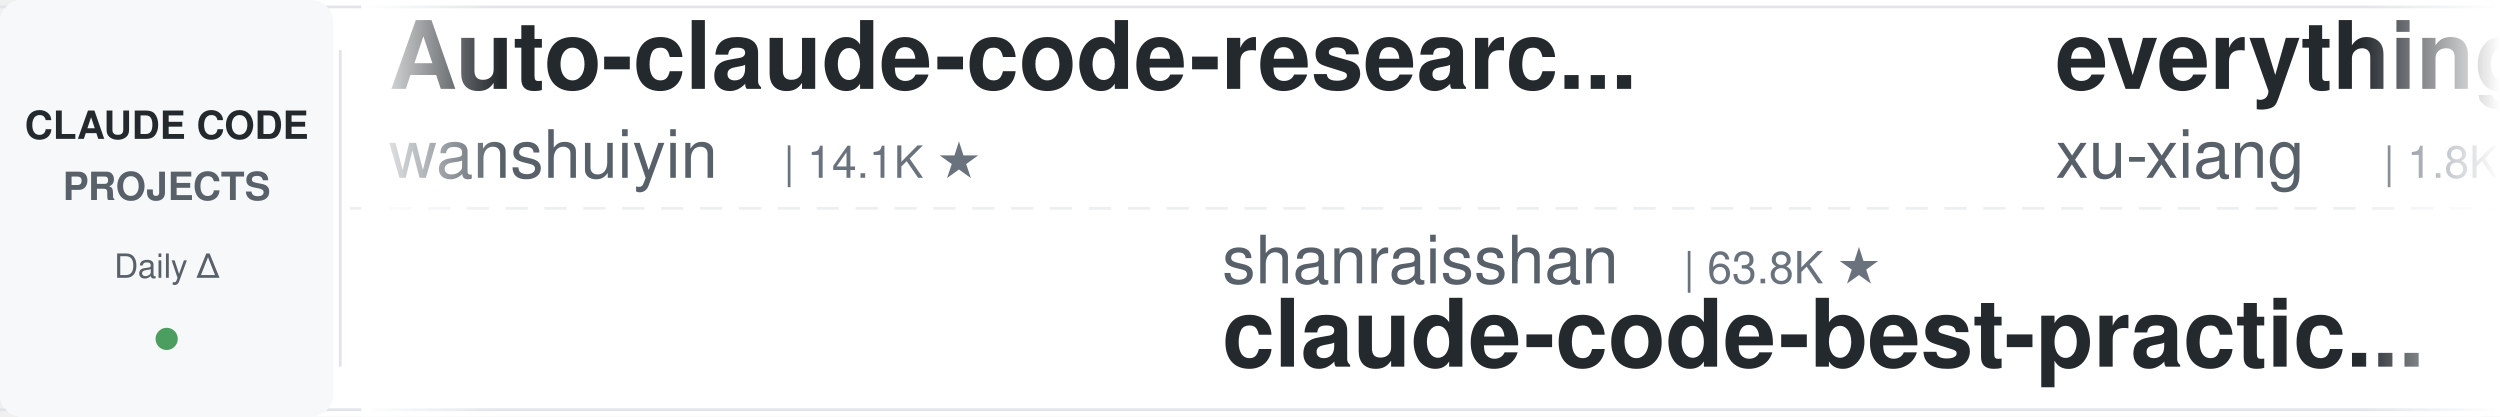
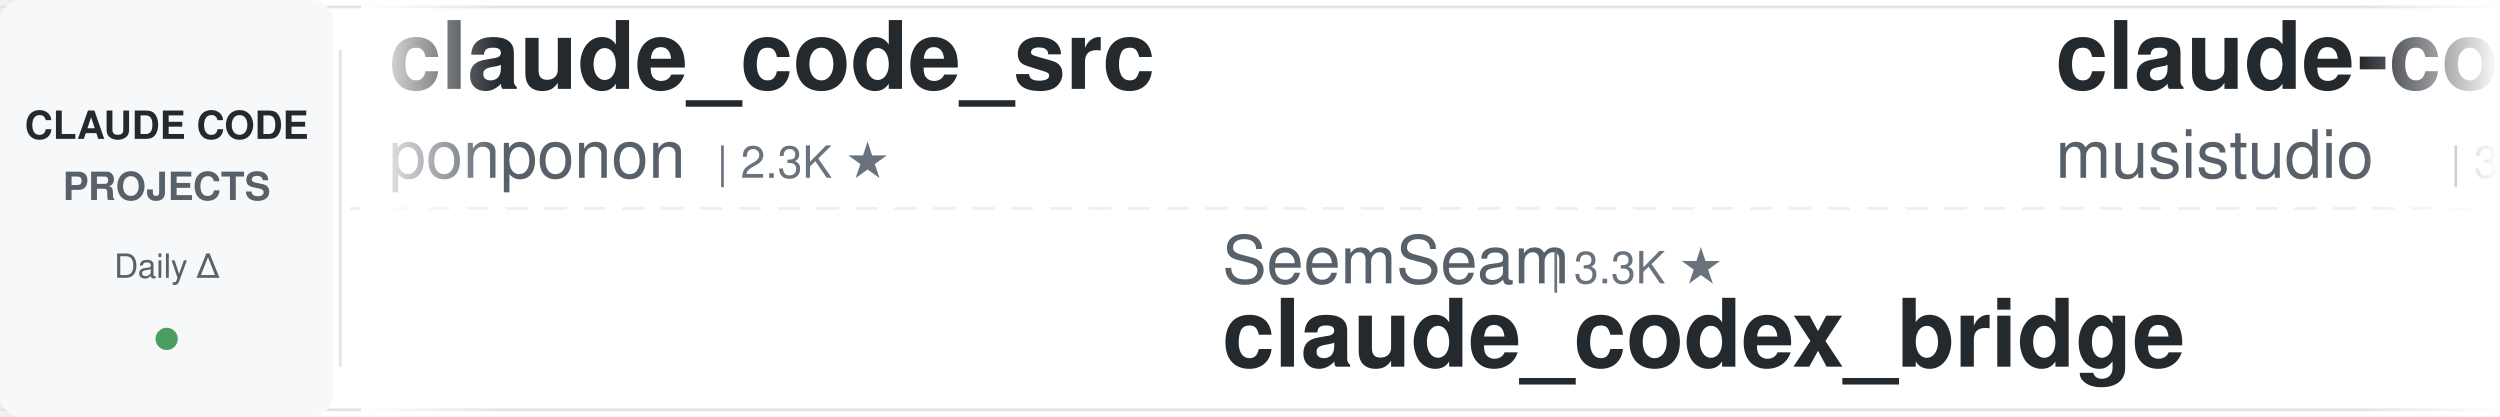
<svg xmlns="http://www.w3.org/2000/svg" width="900" height="150">
  <defs>
    <linearGradient id="leftFade" x1="0%" y1="0%" x2="100%" y2="0%">
      <stop offset="0%" style="stop-color:#ffffff;stop-opacity:1" />
      <stop offset="100%" style="stop-color:#ffffff;stop-opacity:0" />
    </linearGradient>
    <linearGradient id="rightFade" x1="0%" y1="0%" x2="100%" y2="0%">
      <stop offset="0%" style="stop-color:#ffffff;stop-opacity:0" />
      <stop offset="100%" style="stop-color:#ffffff;stop-opacity:1" />
    </linearGradient>
  </defs>
  <rect width="900" height="150" fill="#ffffff" rx="8" />
  <rect x="0" y="2" width="900" height="1" fill="#e1e4e8" />
  <rect x="0" y="147" width="900" height="1" fill="#e1e4e8" />
  <line x1="0" y1="75" x2="900" y2="75" stroke="#e1e4e8" stroke-width="1" stroke-dasharray="8 6" opacity="0.6" />
  <rect x="0" y="0" width="120" height="150" fill="#f6f8fa" rx="8" />
  <text x="60" y="50" font-family="-apple-system, BlinkMacSystemFont, 'Segoe UI', Helvetica, Arial, sans-serif" font-size="14" font-weight="600" fill="#24292e" text-anchor="middle">CLAUDE CODE</text>
  <text x="60" y="72" font-family="-apple-system, BlinkMacSystemFont, 'Segoe UI', Helvetica, Arial, sans-serif" font-size="14" font-weight="600" fill="#586069" text-anchor="middle">PROJECTS</text>
  <text x="60" y="100" font-family="-apple-system, BlinkMacSystemFont, 'Segoe UI', Helvetica, Arial, sans-serif" font-size="12" font-weight="500" fill="#586069" text-anchor="middle">Daily Δ</text>
  <circle cx="60" cy="122" r="4" fill="#22863a" opacity="0.8" />
  <rect x="122" y="18" width="1" height="114" fill="#e1e4e8" />
  <clipPath id="tickerClip">
    <rect x="130" y="0" width="770" height="150" />
  </clipPath>
  <g clip-path="url(#tickerClip)">
    <g id="tickerItems">
      <animateTransform attributeName="transform" attributeType="XML" type="translate" from="0 0" to="-3000 0" dur="54s" repeatCount="indefinite" />
      <g transform="translate(0, 0)">
-         <text x="140" y="32" font-family="-apple-system, BlinkMacSystemFont, 'Segoe UI', Helvetica, Arial, sans-serif" font-size="34" font-weight="600" fill="#24292e">Auto-claude-code-researc...</text>
-         <text x="140" y="64" font-family="-apple-system, BlinkMacSystemFont, 'Segoe UI', Helvetica, Arial, sans-serif" font-size="24" font-weight="400" fill="#586069">wanshuiyin</text>
-         <text x="282" y="64" font-family="-apple-system, BlinkMacSystemFont, 'Segoe UI', Helvetica, Arial, sans-serif" font-size="16" font-weight="500" fill="#6a737d">| 14.1K ★</text>
+         <text x="140" y="32" font-family="-apple-system, BlinkMacSystemFont, 'Segoe UI', Helvetica, Arial, sans-serif" font-size="34" font-weight="600" fill="#24292e">claude_code_src</text>
+         <text x="140" y="64" font-family="-apple-system, BlinkMacSystemFont, 'Segoe UI', Helvetica, Arial, sans-serif" font-size="24" font-weight="400" fill="#586069">ponponon</text>
+         <text x="258" y="64" font-family="-apple-system, BlinkMacSystemFont, 'Segoe UI', Helvetica, Arial, sans-serif" font-size="16" font-weight="500" fill="#6a737d">| 2.3K ★</text>
      </g>
      <g transform="translate(300, 0)">
-         <text x="140" y="102" font-family="-apple-system, BlinkMacSystemFont, 'Segoe UI', Helvetica, Arial, sans-serif" font-size="24" font-weight="400" fill="#586069">shanraisshan</text>
-         <text x="306" y="102" font-family="-apple-system, BlinkMacSystemFont, 'Segoe UI', Helvetica, Arial, sans-serif" font-size="16" font-weight="500" fill="#6a737d">| 63.8K ★</text>
-         <text x="140" y="132" font-family="-apple-system, BlinkMacSystemFont, 'Segoe UI', Helvetica, Arial, sans-serif" font-size="34" font-weight="600" fill="#24292e">claude-code-best-practic...</text>
+         <text x="140" y="102" font-family="-apple-system, BlinkMacSystemFont, 'Segoe UI', Helvetica, Arial, sans-serif" font-size="24" font-weight="400" fill="#586069">SeemSeam</text>
+         <text x="258" y="102" font-family="-apple-system, BlinkMacSystemFont, 'Segoe UI', Helvetica, Arial, sans-serif" font-size="16" font-weight="500" fill="#6a737d">| 3.3K ★</text>
+         <text x="140" y="132" font-family="-apple-system, BlinkMacSystemFont, 'Segoe UI', Helvetica, Arial, sans-serif" font-size="34" font-weight="600" fill="#24292e">claude_codex_bridge</text>
      </g>
      <g transform="translate(600, 0)">
-         <text x="140" y="32" font-family="-apple-system, BlinkMacSystemFont, 'Segoe UI', Helvetica, Arial, sans-serif" font-size="34" font-weight="600" fill="#24292e">everything-claude-code-z...</text>
-         <text x="140" y="64" font-family="-apple-system, BlinkMacSystemFont, 'Segoe UI', Helvetica, Arial, sans-serif" font-size="24" font-weight="400" fill="#586069">xu-xiang</text>
-         <text x="258" y="64" font-family="-apple-system, BlinkMacSystemFont, 'Segoe UI', Helvetica, Arial, sans-serif" font-size="16" font-weight="500" fill="#6a737d">| 1.8K ★</text>
+         <text x="140" y="32" font-family="-apple-system, BlinkMacSystemFont, 'Segoe UI', Helvetica, Arial, sans-serif" font-size="34" font-weight="600" fill="#24292e">claude-code-router</text>
+         <text x="140" y="64" font-family="-apple-system, BlinkMacSystemFont, 'Segoe UI', Helvetica, Arial, sans-serif" font-size="24" font-weight="400" fill="#586069">musistudio</text>
+         <text x="282" y="64" font-family="-apple-system, BlinkMacSystemFont, 'Segoe UI', Helvetica, Arial, sans-serif" font-size="16" font-weight="500" fill="#6a737d">| 36.3K ★</text>
      </g>
      <g transform="translate(900, 0)">
-         <text x="140" y="102" font-family="-apple-system, BlinkMacSystemFont, 'Segoe UI', Helvetica, Arial, sans-serif" font-size="24" font-weight="400" fill="#586069">asgeirtj</text>
-         <text x="258" y="102" font-family="-apple-system, BlinkMacSystemFont, 'Segoe UI', Helvetica, Arial, sans-serif" font-size="16" font-weight="500" fill="#6a737d">| 61.7K ★</text>
-         <text x="140" y="132" font-family="-apple-system, BlinkMacSystemFont, 'Segoe UI', Helvetica, Arial, sans-serif" font-size="34" font-weight="600" fill="#24292e">system_prompts_leaks</text>
+         <text x="140" y="102" font-family="-apple-system, BlinkMacSystemFont, 'Segoe UI', Helvetica, Arial, sans-serif" font-size="24" font-weight="400" fill="#586069">JrCx7scC</text>
+         <text x="258" y="102" font-family="-apple-system, BlinkMacSystemFont, 'Segoe UI', Helvetica, Arial, sans-serif" font-size="16" font-weight="500" fill="#6a737d">| 371 ★</text>
+         <text x="140" y="132" font-family="-apple-system, BlinkMacSystemFont, 'Segoe UI', Helvetica, Arial, sans-serif" font-size="34" font-weight="600" fill="#24292e">claude-code-source</text>
      </g>
      <g transform="translate(1200, 0)">
-         <text x="140" y="32" font-family="-apple-system, BlinkMacSystemFont, 'Segoe UI', Helvetica, Arial, sans-serif" font-size="34" font-weight="600" fill="#24292e">Dive-into-Claude-Code</text>
-         <text x="140" y="64" font-family="-apple-system, BlinkMacSystemFont, 'Segoe UI', Helvetica, Arial, sans-serif" font-size="24" font-weight="400" fill="#586069">VILA-Lab</text>
-         <text x="258" y="64" font-family="-apple-system, BlinkMacSystemFont, 'Segoe UI', Helvetica, Arial, sans-serif" font-size="16" font-weight="500" fill="#6a737d">| 2.0K ★</text>
+         <text x="140" y="32" font-family="-apple-system, BlinkMacSystemFont, 'Segoe UI', Helvetica, Arial, sans-serif" font-size="34" font-weight="600" fill="#24292e">claude-code-tudou</text>
+         <text x="140" y="64" font-family="-apple-system, BlinkMacSystemFont, 'Segoe UI', Helvetica, Arial, sans-serif" font-size="24" font-weight="400" fill="#586069">AICoderTudou</text>
+         <text x="306" y="64" font-family="-apple-system, BlinkMacSystemFont, 'Segoe UI', Helvetica, Arial, sans-serif" font-size="16" font-weight="500" fill="#6a737d">| 497 ★</text>
      </g>
      <g transform="translate(1500, 0)">
-         <text x="140" y="102" font-family="-apple-system, BlinkMacSystemFont, 'Segoe UI', Helvetica, Arial, sans-serif" font-size="24" font-weight="400" fill="#586069">alejandrobalderas</text>
-         <text x="366" y="102" font-family="-apple-system, BlinkMacSystemFont, 'Segoe UI', Helvetica, Arial, sans-serif" font-size="16" font-weight="500" fill="#6a737d">| 2.7K ★</text>
-         <text x="140" y="132" font-family="-apple-system, BlinkMacSystemFont, 'Segoe UI', Helvetica, Arial, sans-serif" font-size="34" font-weight="600" fill="#24292e">claude-code-from-source</text>
+         <text x="140" y="102" font-family="-apple-system, BlinkMacSystemFont, 'Segoe UI', Helvetica, Arial, sans-serif" font-size="24" font-weight="400" fill="#586069">1rgs</text>
+         <text x="210" y="102" font-family="-apple-system, BlinkMacSystemFont, 'Segoe UI', Helvetica, Arial, sans-serif" font-size="16" font-weight="500" fill="#6a737d">| 3.7K ★</text>
+         <text x="140" y="132" font-family="-apple-system, BlinkMacSystemFont, 'Segoe UI', Helvetica, Arial, sans-serif" font-size="34" font-weight="600" fill="#24292e">claude-code-proxy</text>
      </g>
      <g transform="translate(1800, 0)">
-         <text x="140" y="32" font-family="-apple-system, BlinkMacSystemFont, 'Segoe UI', Helvetica, Arial, sans-serif" font-size="34" font-weight="600" fill="#24292e">claude-code-book</text>
-         <text x="140" y="64" font-family="-apple-system, BlinkMacSystemFont, 'Segoe UI', Helvetica, Arial, sans-serif" font-size="24" font-weight="400" fill="#586069">lintsinghua</text>
-         <text x="294" y="64" font-family="-apple-system, BlinkMacSystemFont, 'Segoe UI', Helvetica, Arial, sans-serif" font-size="16" font-weight="500" fill="#6a737d">| 4.0K ★</text>
-       </g>
-       <g transform="translate(2100, 0)">
-         <text x="140" y="102" font-family="-apple-system, BlinkMacSystemFont, 'Segoe UI', Helvetica, Arial, sans-serif" font-size="24" font-weight="400" fill="#586069">anthropics</text>
-         <text x="282" y="102" font-family="-apple-system, BlinkMacSystemFont, 'Segoe UI', Helvetica, Arial, sans-serif" font-size="16" font-weight="500" fill="#6a737d">| 931 ★</text>
-         <text x="140" y="132" font-family="-apple-system, BlinkMacSystemFont, 'Segoe UI', Helvetica, Arial, sans-serif" font-size="34" font-weight="600" fill="#24292e">claude-code-base-action</text>
-       </g>
-       <g transform="translate(2400, 0)">
        <text x="140" y="32" font-family="-apple-system, BlinkMacSystemFont, 'Segoe UI', Helvetica, Arial, sans-serif" font-size="34" font-weight="600" fill="#24292e">Claude-Code-Source-Study</text>
        <text x="140" y="64" font-family="-apple-system, BlinkMacSystemFont, 'Segoe UI', Helvetica, Arial, sans-serif" font-size="24" font-weight="400" fill="#586069">luyao618</text>
        <text x="258" y="64" font-family="-apple-system, BlinkMacSystemFont, 'Segoe UI', Helvetica, Arial, sans-serif" font-size="16" font-weight="500" fill="#6a737d">| 1.6K ★</text>
      </g>
+       <g transform="translate(2100, 0)">
+         <text x="140" y="102" font-family="-apple-system, BlinkMacSystemFont, 'Segoe UI', Helvetica, Arial, sans-serif" font-size="24" font-weight="400" fill="#586069">Njengah</text>
+         <text x="246" y="102" font-family="-apple-system, BlinkMacSystemFont, 'Segoe UI', Helvetica, Arial, sans-serif" font-size="16" font-weight="500" fill="#6a737d">| 1.9K ★</text>
+         <text x="140" y="132" font-family="-apple-system, BlinkMacSystemFont, 'Segoe UI', Helvetica, Arial, sans-serif" font-size="34" font-weight="600" fill="#24292e">claude-code-cheat-sheet</text>
+       </g>
+       <g transform="translate(2400, 0)">
+         <text x="140" y="32" font-family="-apple-system, BlinkMacSystemFont, 'Segoe UI', Helvetica, Arial, sans-serif" font-size="34" font-weight="600" fill="#24292e">free-claude-code</text>
+         <text x="140" y="64" font-family="-apple-system, BlinkMacSystemFont, 'Segoe UI', Helvetica, Arial, sans-serif" font-size="24" font-weight="400" fill="#586069">Alishahryar1</text>
+         <text x="306" y="64" font-family="-apple-system, BlinkMacSystemFont, 'Segoe UI', Helvetica, Arial, sans-serif" font-size="16" font-weight="500" fill="#6a737d">| 43.2K ★</text>
+       </g>
      <g transform="translate(2700, 0)">
+         <text x="140" y="102" font-family="-apple-system, BlinkMacSystemFont, 'Segoe UI', Helvetica, Arial, sans-serif" font-size="24" font-weight="400" fill="#586069">frankbria</text>
+         <text x="270" y="102" font-family="-apple-system, BlinkMacSystemFont, 'Segoe UI', Helvetica, Arial, sans-serif" font-size="16" font-weight="500" fill="#6a737d">| 9.6K ★</text>
+         <text x="140" y="132" font-family="-apple-system, BlinkMacSystemFont, 'Segoe UI', Helvetica, Arial, sans-serif" font-size="34" font-weight="600" fill="#24292e">ralph-claude-code</text>
+       </g>
+       <g transform="translate(3000, 0)">
+         <text x="140" y="32" font-family="-apple-system, BlinkMacSystemFont, 'Segoe UI', Helvetica, Arial, sans-serif" font-size="34" font-weight="600" fill="#24292e">claude_code_src</text>
+         <text x="140" y="64" font-family="-apple-system, BlinkMacSystemFont, 'Segoe UI', Helvetica, Arial, sans-serif" font-size="24" font-weight="400" fill="#586069">ponponon</text>
+         <text x="258" y="64" font-family="-apple-system, BlinkMacSystemFont, 'Segoe UI', Helvetica, Arial, sans-serif" font-size="16" font-weight="500" fill="#6a737d">| 2.3K ★</text>
+       </g>
+       <g transform="translate(3300, 0)">
+         <text x="140" y="102" font-family="-apple-system, BlinkMacSystemFont, 'Segoe UI', Helvetica, Arial, sans-serif" font-size="24" font-weight="400" fill="#586069">SeemSeam</text>
+         <text x="258" y="102" font-family="-apple-system, BlinkMacSystemFont, 'Segoe UI', Helvetica, Arial, sans-serif" font-size="16" font-weight="500" fill="#6a737d">| 3.3K ★</text>
+         <text x="140" y="132" font-family="-apple-system, BlinkMacSystemFont, 'Segoe UI', Helvetica, Arial, sans-serif" font-size="34" font-weight="600" fill="#24292e">claude_codex_bridge</text>
+       </g>
+       <g transform="translate(3600, 0)">
+         <text x="140" y="32" font-family="-apple-system, BlinkMacSystemFont, 'Segoe UI', Helvetica, Arial, sans-serif" font-size="34" font-weight="600" fill="#24292e">claude-code-router</text>
+         <text x="140" y="64" font-family="-apple-system, BlinkMacSystemFont, 'Segoe UI', Helvetica, Arial, sans-serif" font-size="24" font-weight="400" fill="#586069">musistudio</text>
+         <text x="282" y="64" font-family="-apple-system, BlinkMacSystemFont, 'Segoe UI', Helvetica, Arial, sans-serif" font-size="16" font-weight="500" fill="#6a737d">| 36.3K ★</text>
+       </g>
+       <g transform="translate(3900, 0)">
        <text x="140" y="102" font-family="-apple-system, BlinkMacSystemFont, 'Segoe UI', Helvetica, Arial, sans-serif" font-size="24" font-weight="400" fill="#586069">JrCx7scC</text>
        <text x="258" y="102" font-family="-apple-system, BlinkMacSystemFont, 'Segoe UI', Helvetica, Arial, sans-serif" font-size="16" font-weight="500" fill="#6a737d">| 371 ★</text>
        <text x="140" y="132" font-family="-apple-system, BlinkMacSystemFont, 'Segoe UI', Helvetica, Arial, sans-serif" font-size="34" font-weight="600" fill="#24292e">claude-code-source</text>
-       </g>
-       <g transform="translate(3000, 0)">
-         <text x="140" y="32" font-family="-apple-system, BlinkMacSystemFont, 'Segoe UI', Helvetica, Arial, sans-serif" font-size="34" font-weight="600" fill="#24292e">Auto-claude-code-researc...</text>
-         <text x="140" y="64" font-family="-apple-system, BlinkMacSystemFont, 'Segoe UI', Helvetica, Arial, sans-serif" font-size="24" font-weight="400" fill="#586069">wanshuiyin</text>
-         <text x="282" y="64" font-family="-apple-system, BlinkMacSystemFont, 'Segoe UI', Helvetica, Arial, sans-serif" font-size="16" font-weight="500" fill="#6a737d">| 14.1K ★</text>
-       </g>
-       <g transform="translate(3300, 0)">
-         <text x="140" y="102" font-family="-apple-system, BlinkMacSystemFont, 'Segoe UI', Helvetica, Arial, sans-serif" font-size="24" font-weight="400" fill="#586069">shanraisshan</text>
-         <text x="306" y="102" font-family="-apple-system, BlinkMacSystemFont, 'Segoe UI', Helvetica, Arial, sans-serif" font-size="16" font-weight="500" fill="#6a737d">| 63.8K ★</text>
-         <text x="140" y="132" font-family="-apple-system, BlinkMacSystemFont, 'Segoe UI', Helvetica, Arial, sans-serif" font-size="34" font-weight="600" fill="#24292e">claude-code-best-practic...</text>
-       </g>
-       <g transform="translate(3600, 0)">
-         <text x="140" y="32" font-family="-apple-system, BlinkMacSystemFont, 'Segoe UI', Helvetica, Arial, sans-serif" font-size="34" font-weight="600" fill="#24292e">everything-claude-code-z...</text>
-         <text x="140" y="64" font-family="-apple-system, BlinkMacSystemFont, 'Segoe UI', Helvetica, Arial, sans-serif" font-size="24" font-weight="400" fill="#586069">xu-xiang</text>
-         <text x="258" y="64" font-family="-apple-system, BlinkMacSystemFont, 'Segoe UI', Helvetica, Arial, sans-serif" font-size="16" font-weight="500" fill="#6a737d">| 1.8K ★</text>
-       </g>
-       <g transform="translate(3900, 0)">
-         <text x="140" y="102" font-family="-apple-system, BlinkMacSystemFont, 'Segoe UI', Helvetica, Arial, sans-serif" font-size="24" font-weight="400" fill="#586069">asgeirtj</text>
-         <text x="258" y="102" font-family="-apple-system, BlinkMacSystemFont, 'Segoe UI', Helvetica, Arial, sans-serif" font-size="16" font-weight="500" fill="#6a737d">| 61.7K ★</text>
-         <text x="140" y="132" font-family="-apple-system, BlinkMacSystemFont, 'Segoe UI', Helvetica, Arial, sans-serif" font-size="34" font-weight="600" fill="#24292e">system_prompts_leaks</text>
      </g>
    </g>
  </g>
  <rect x="130" y="0" width="50" height="150" fill="url(#leftFade)" />
  <rect x="850" y="0" width="50" height="150" fill="url(#rightFade)" />
</svg>
